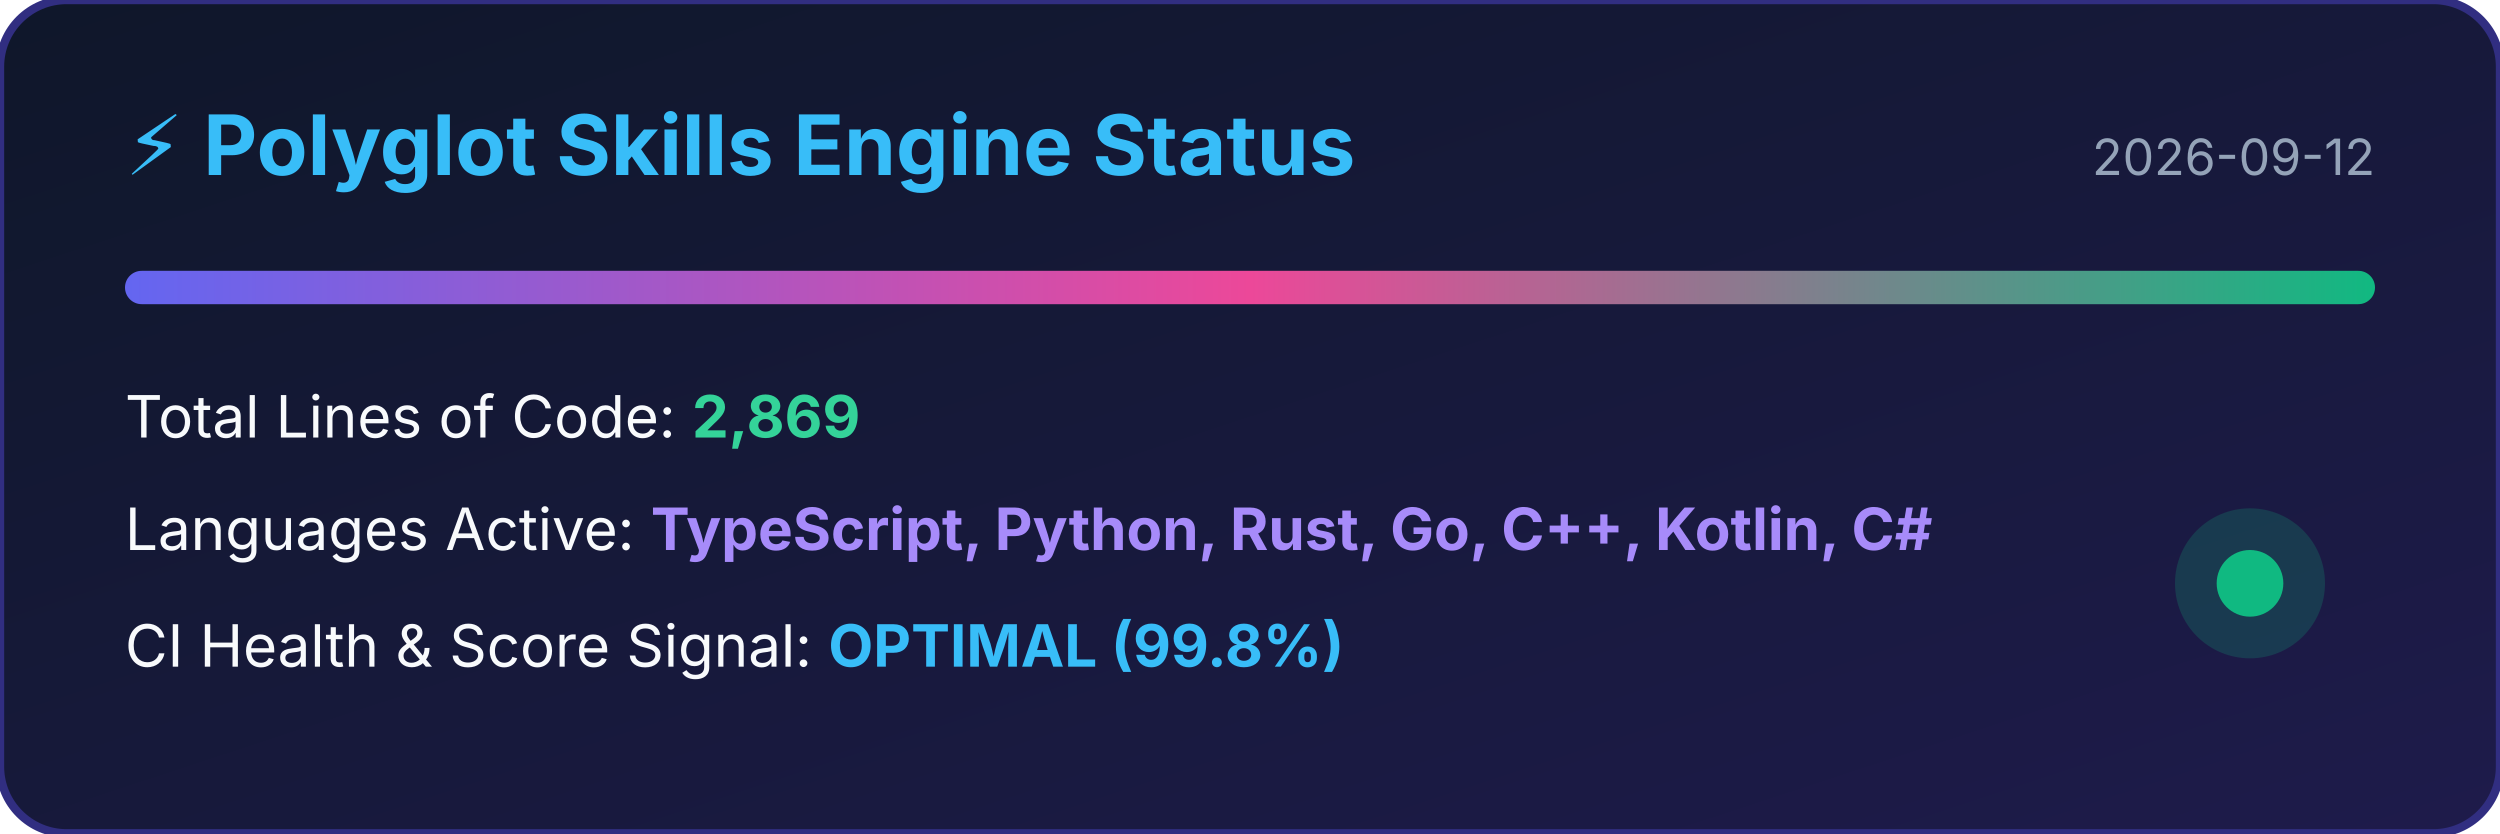
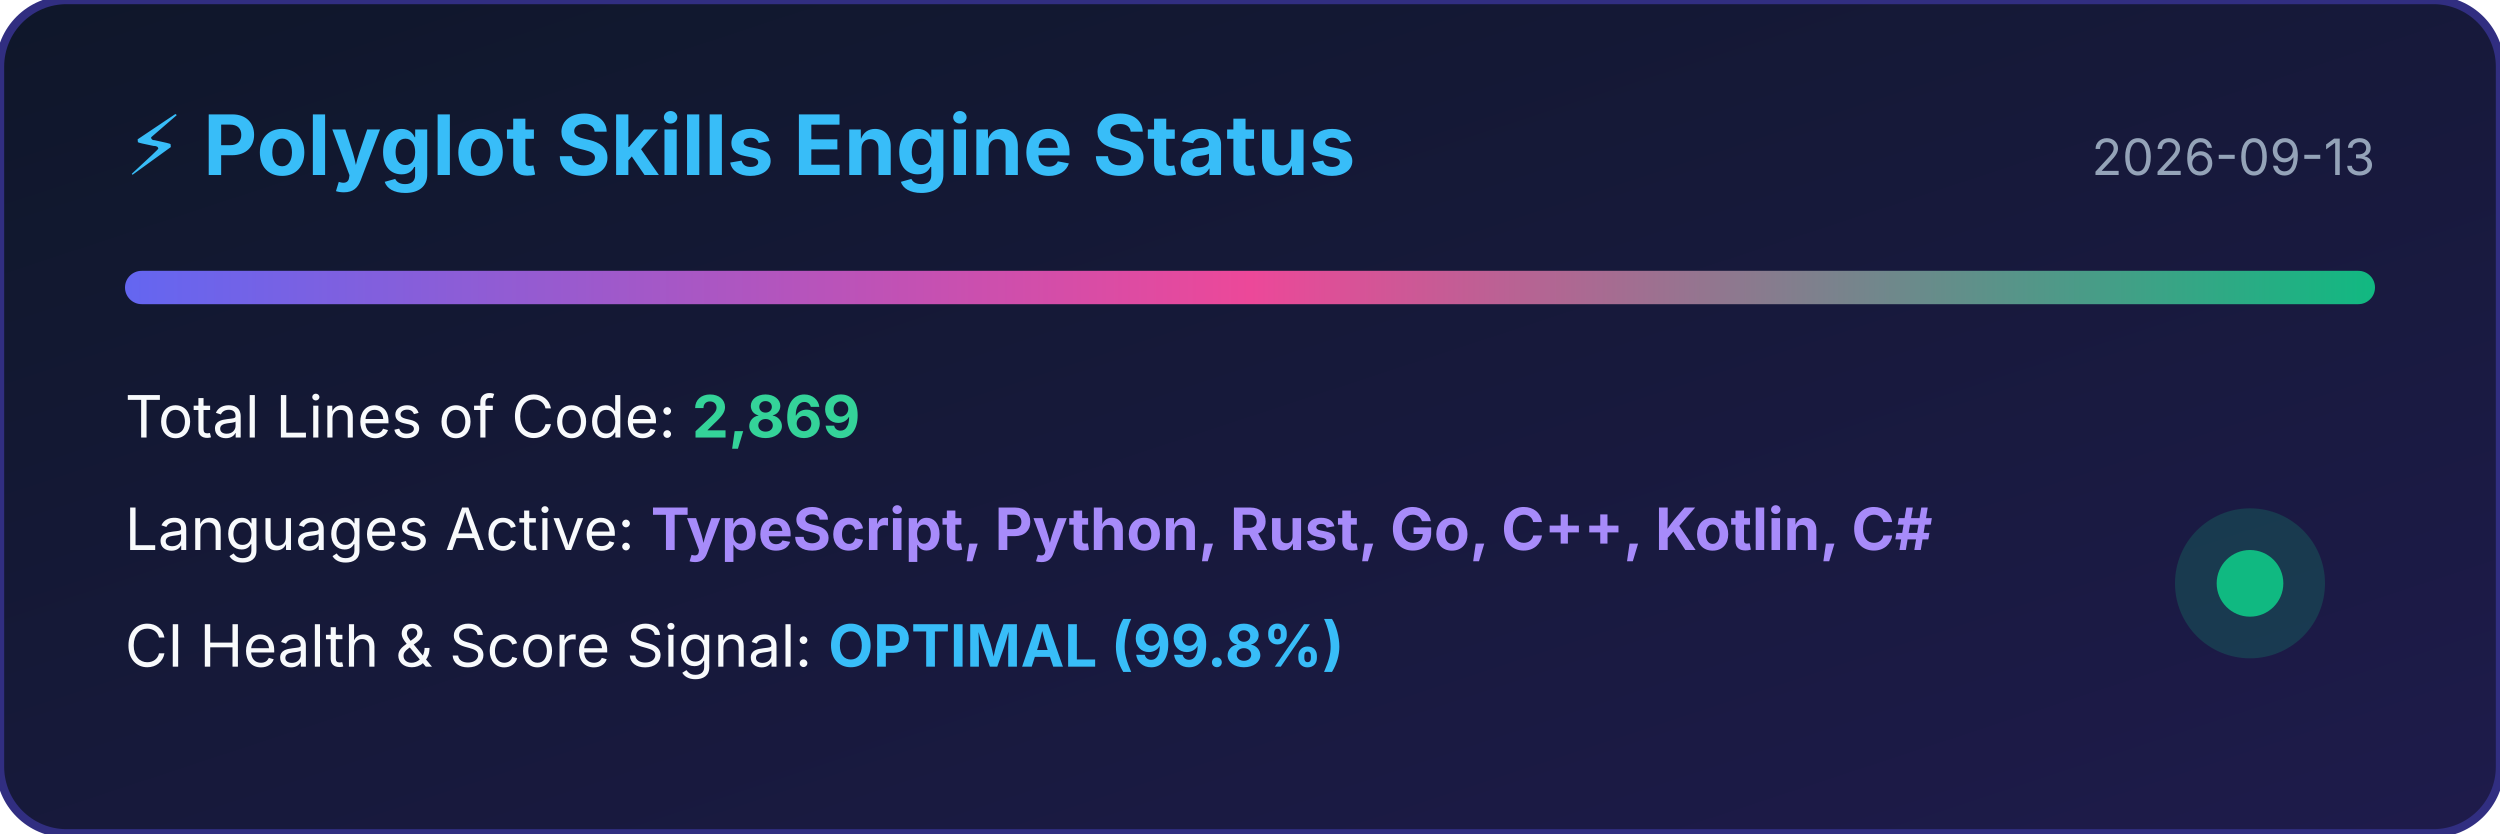
<svg xmlns="http://www.w3.org/2000/svg" width="600" height="200" viewBox="0 0 600 200">
  <defs>
    <linearGradient id="bg" x1="0%" y1="0%" x2="100%" y2="100%">
      <stop offset="0%" stop-color="#0f172a" />
      <stop offset="100%" stop-color="#1e1b4b" />
    </linearGradient>
    <linearGradient id="bar" x1="0%" y1="0%" x2="100%" y2="0%">
      <stop offset="0%" stop-color="#6366f1" />
      <stop offset="50%" stop-color="#ec4899" />
      <stop offset="100%" stop-color="#10b981" />
    </linearGradient>
  </defs>
  <rect width="100%" height="100%" rx="16" fill="url(#bg)" stroke="#312e81" stroke-width="2" />
  <text x="30" y="42" fill="#38bdf8" font-family="-apple-system,BlinkMacSystemFont,sans-serif" font-size="20" font-weight="bold">⚡ Polyglot Skills Engine Status</text>
-   <text x="570" y="42" fill="#94a3b8" font-family="-apple-system,BlinkMacSystemFont,sans-serif" font-size="12" text-anchor="end">2026-09-12</text>
+   <text x="570" y="42" fill="#94a3b8" font-family="-apple-system,BlinkMacSystemFont,sans-serif" font-size="12" text-anchor="end">2026-09-13</text>
  <rect x="30" y="65" width="540" height="8" rx="4" fill="url(#bar)" />
  <text x="30" y="105" fill="#f8fafc" font-family="-apple-system,BlinkMacSystemFont,sans-serif" font-size="14">Total Lines of Code: <tspan fill="#34d399" font-weight="bold">2,869</tspan>
  </text>
  <text x="30" y="132" fill="#f8fafc" font-family="-apple-system,BlinkMacSystemFont,sans-serif" font-size="14">Languages Active: <tspan fill="#a78bfa" font-weight="bold">TypeScript, Python, Rust, Go, C++, Kotlin, C#</tspan>
  </text>
  <text x="30" y="160" fill="#f8fafc" font-family="-apple-system,BlinkMacSystemFont,sans-serif" font-size="14">CI Health &amp; Score Signal: <tspan fill="#38bdf8" font-weight="bold">OPTIMAL (99.8%)</tspan>
  </text>
  <circle cx="540" cy="140" r="18" fill="#10b981" fill-opacity="0.2" />
  <circle cx="540" cy="140" r="8" fill="#10b981" />
</svg>
